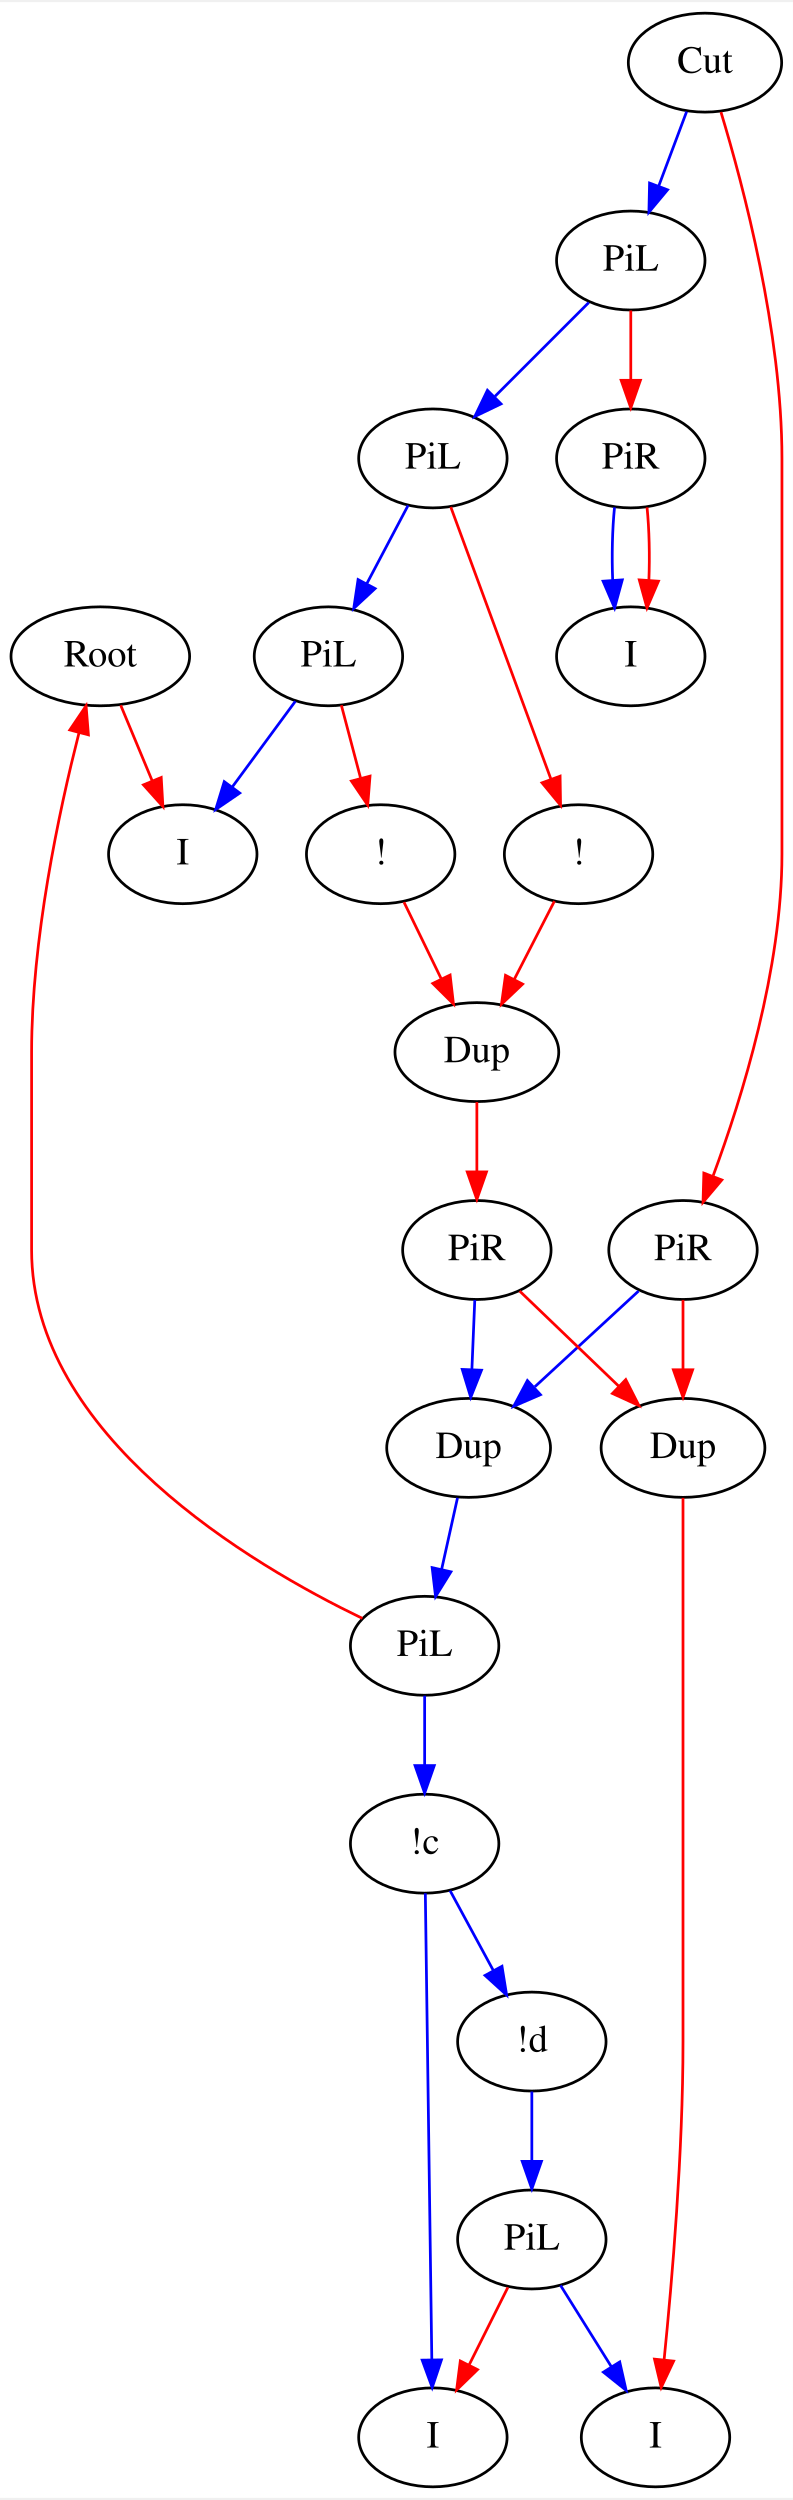
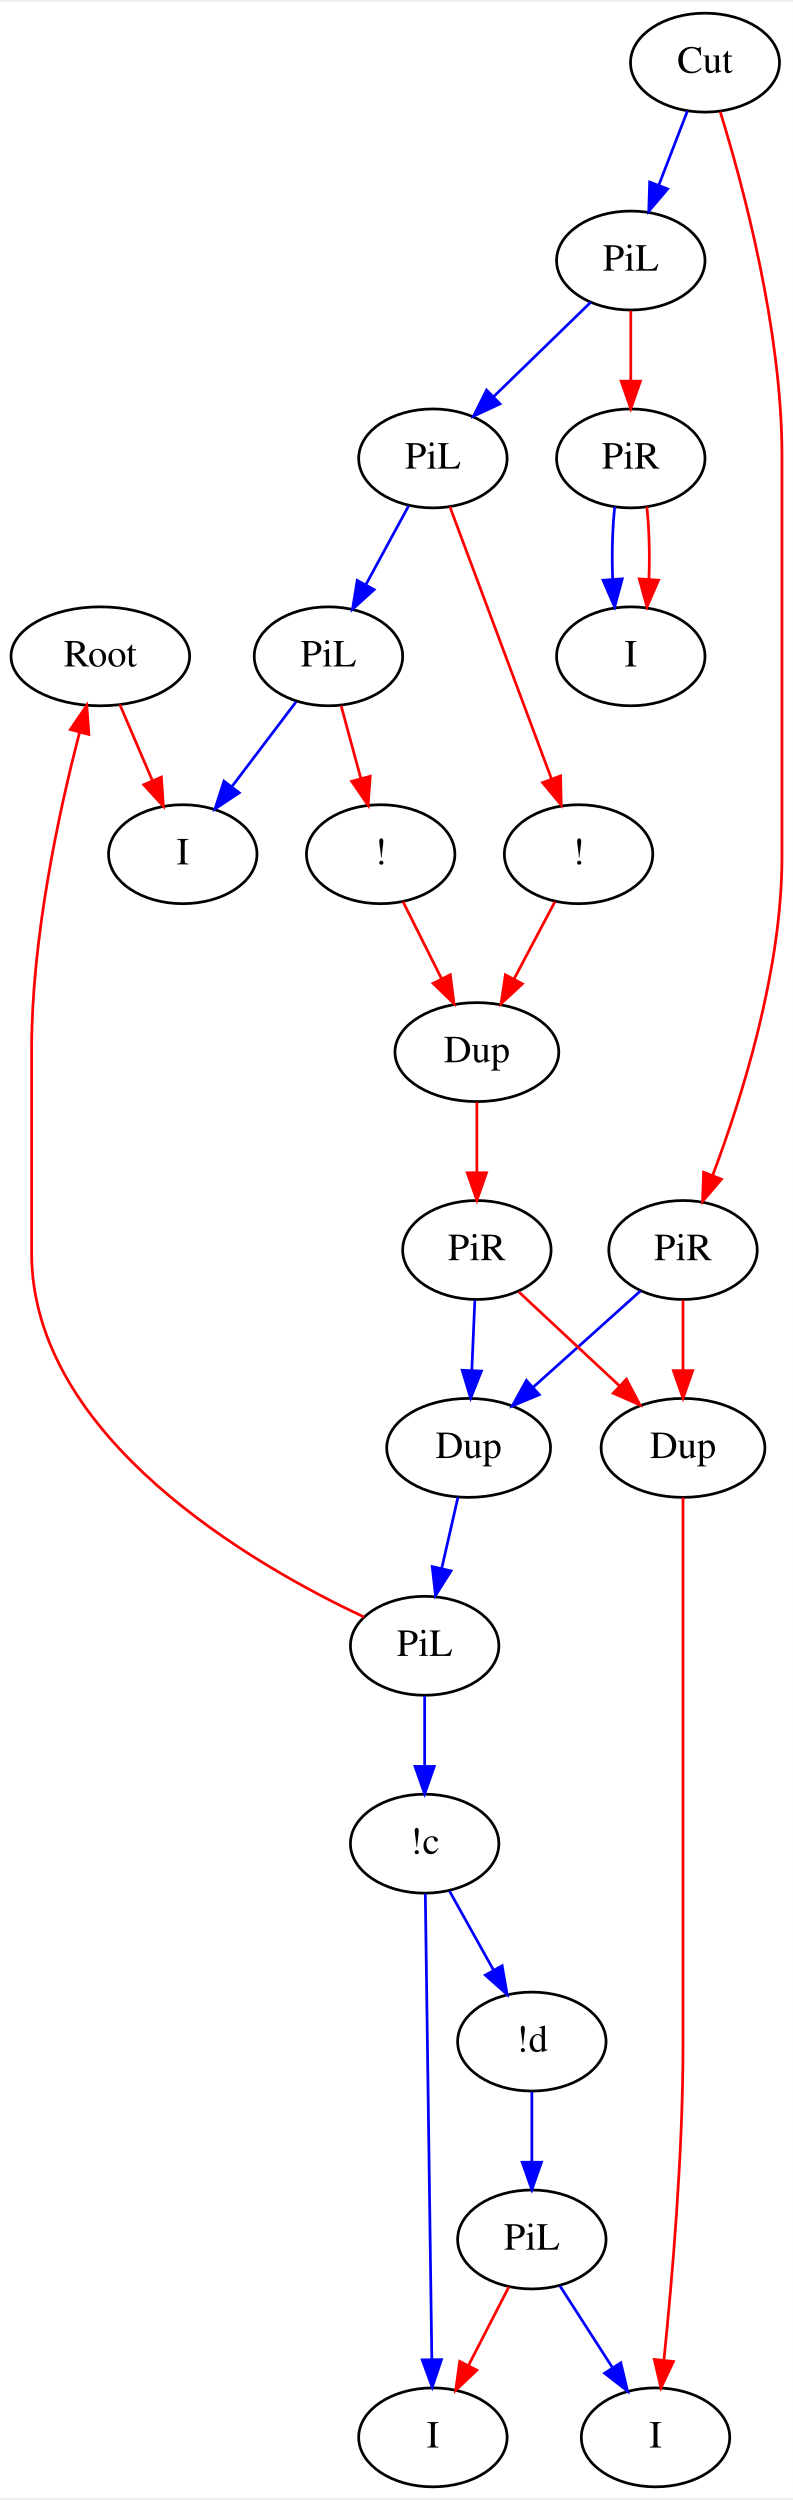
<svg xmlns="http://www.w3.org/2000/svg" width="288pt" height="908pt" viewBox="0.00 0.00 288.50 908.00">
  <g id="graph0" class="graph" transform="scale(1 1) rotate(0) translate(4 904)">
-     <polygon fill="#ffffff" stroke="transparent" points="-4,4 -4,-904 284.497,-904 284.497,4 -4,4" />
+     <polygon fill="white" stroke="transparent" points="-4,4 -4,-904 284.5,-904 284.5,4 -4,4" />
    <g id="node1" class="node">
-       <ellipse fill="none" stroke="#000000" cx="32.497" cy="-666" rx="32.494" ry="18" />
-       <text text-anchor="middle" x="32.497" y="-662.3" font-family="Times,serif" font-size="14.00" fill="#000000">Root</text>
+       <ellipse fill="none" stroke="black" cx="32.5" cy="-666" rx="32.49" ry="18" />
+       <text text-anchor="middle" x="32.5" y="-662.3" font-family="Times,serif" font-size="14.00">Root</text>
    </g>
    <g id="node2" class="node">
-       <ellipse fill="none" stroke="#000000" cx="62.497" cy="-594" rx="27" ry="18" />
-       <text text-anchor="middle" x="62.497" y="-590.3" font-family="Times,serif" font-size="14.00" fill="#000000">I</text>
+       <ellipse fill="none" stroke="black" cx="62.5" cy="-594" rx="27" ry="18" />
+       <text text-anchor="middle" x="62.5" y="-590.3" font-family="Times,serif" font-size="14.00">I</text>
    </g>
    <g id="edge1" class="edge">
-       <path fill="none" stroke="#ff0000" d="M39.913,-648.202C43.353,-639.945 47.516,-629.955 51.326,-620.811" />
-       <polygon fill="#ff0000" stroke="#ff0000" points="54.655,-621.922 55.27,-611.345 48.193,-619.229 54.655,-621.922" />
+       <path fill="none" stroke="red" d="M39.61,-648.41C43.16,-640.13 47.53,-629.92 51.5,-620.66" />
+       <polygon fill="red" stroke="red" points="54.72,-622.04 55.44,-611.47 48.28,-619.28 54.72,-622.04" />
    </g>
    <g id="node15" class="node">
-       <ellipse fill="none" stroke="#000000" cx="150.497" cy="-306" rx="27" ry="18" />
-       <text text-anchor="middle" x="150.497" y="-302.3" font-family="Times,serif" font-size="14.00" fill="#000000">PiL</text>
+       <ellipse fill="none" stroke="black" cx="150.5" cy="-306" rx="27" ry="18" />
+       <text text-anchor="middle" x="150.5" y="-302.3" font-family="Times,serif" font-size="14.00">PiL</text>
    </g>
    <g id="edge22" class="edge">
-       <path fill="none" stroke="#ff0000" d="M24.752,-638.213C17.41,-609.392 7.497,-562.904 7.497,-522 7.497,-522 7.497,-522 7.497,-450 7.497,-382.529 87.516,-335.422 127.838,-315.968" />
-       <polygon fill="#ff0000" stroke="#ff0000" points="21.393,-639.205 27.317,-647.989 28.164,-637.428 21.393,-639.205" />
+       <path fill="none" stroke="red" d="M24.9,-638.17C17.54,-609.8 7.5,-563.62 7.5,-523 7.5,-523 7.5,-523 7.5,-449 7.5,-381.65 88.35,-335.3 128.47,-316.44" />
+       <polygon fill="red" stroke="red" points="21.59,-639.36 27.56,-648.12 28.36,-637.56 21.59,-639.36" />
    </g>
    <g id="node3" class="node">
-       <ellipse fill="none" stroke="#000000" cx="252.497" cy="-882" rx="27.895" ry="18" />
-       <text text-anchor="middle" x="252.497" y="-878.3" font-family="Times,serif" font-size="14.00" fill="#000000">Cut</text>
+       <ellipse fill="none" stroke="black" cx="252.5" cy="-882" rx="27.1" ry="18" />
+       <text text-anchor="middle" x="252.5" y="-878.3" font-family="Times,serif" font-size="14.00">Cut</text>
    </g>
    <g id="node4" class="node">
-       <ellipse fill="none" stroke="#000000" cx="225.497" cy="-810" rx="27" ry="18" />
-       <text text-anchor="middle" x="225.497" y="-806.3" font-family="Times,serif" font-size="14.00" fill="#000000">PiL</text>
+       <ellipse fill="none" stroke="black" cx="225.5" cy="-810" rx="27" ry="18" />
+       <text text-anchor="middle" x="225.5" y="-806.3" font-family="Times,serif" font-size="14.00">PiL</text>
    </g>
    <g id="edge2" class="edge">
-       <path fill="none" stroke="#0000ff" d="M245.823,-864.202C242.75,-856.006 239.036,-846.102 235.628,-837.014" />
-       <polygon fill="#0000ff" stroke="#0000ff" points="238.883,-835.727 232.095,-827.593 232.329,-838.185 238.883,-835.727" />
+       <path fill="none" stroke="blue" d="M246.1,-864.41C242.98,-856.34 239.16,-846.43 235.66,-837.35" />
+       <polygon fill="blue" stroke="blue" points="238.9,-836.03 232.04,-827.96 232.37,-838.55 238.9,-836.03" />
    </g>
    <g id="node5" class="node">
-       <ellipse fill="none" stroke="#000000" cx="244.497" cy="-450" rx="27" ry="18" />
-       <text text-anchor="middle" x="244.497" y="-446.3" font-family="Times,serif" font-size="14.00" fill="#000000">PiR</text>
+       <ellipse fill="none" stroke="black" cx="244.5" cy="-450" rx="27" ry="18" />
+       <text text-anchor="middle" x="244.5" y="-446.3" font-family="Times,serif" font-size="14.00">PiR</text>
    </g>
    <g id="edge3" class="edge">
-       <path fill="none" stroke="#ff0000" d="M258.299,-864.033C266.5,-836.995 280.497,-784.097 280.497,-738 280.497,-738 280.497,-738 280.497,-594 280.497,-552.229 266.064,-505.623 255.476,-477.052" />
-       <polygon fill="#ff0000" stroke="#ff0000" points="258.62,-475.476 251.782,-467.384 252.081,-477.975 258.62,-475.476" />
+       <path fill="none" stroke="red" d="M258.03,-864.16C266.19,-837.79 280.5,-784.98 280.5,-739 280.5,-739 280.5,-739 280.5,-593 280.5,-551.55 265.91,-505.32 255.3,-477.2" />
+       <polygon fill="red" stroke="red" points="258.49,-475.75 251.61,-467.7 251.97,-478.29 258.49,-475.75" />
    </g>
    <g id="node10" class="node">
-       <ellipse fill="none" stroke="#000000" cx="225.497" cy="-738" rx="27" ry="18" />
-       <text text-anchor="middle" x="225.497" y="-734.3" font-family="Times,serif" font-size="14.00" fill="#000000">PiR</text>
+       <ellipse fill="none" stroke="black" cx="225.5" cy="-738" rx="27" ry="18" />
+       <text text-anchor="middle" x="225.5" y="-734.3" font-family="Times,serif" font-size="14.00">PiR</text>
    </g>
    <g id="edge9" class="edge">
-       <path fill="none" stroke="#ff0000" d="M225.497,-791.831C225.497,-784.131 225.497,-774.974 225.497,-766.417" />
-       <polygon fill="#ff0000" stroke="#ff0000" points="228.997,-766.413 225.497,-756.413 221.997,-766.413 228.997,-766.413" />
+       <path fill="none" stroke="red" d="M225.5,-791.7C225.5,-783.98 225.5,-774.71 225.5,-766.11" />
+       <polygon fill="red" stroke="red" points="229,-766.1 225.5,-756.1 222,-766.1 229,-766.1" />
    </g>
    <g id="node12" class="node">
-       <ellipse fill="none" stroke="#000000" cx="153.497" cy="-738" rx="27" ry="18" />
-       <text text-anchor="middle" x="153.497" y="-734.3" font-family="Times,serif" font-size="14.00" fill="#000000">PiL</text>
+       <ellipse fill="none" stroke="black" cx="153.5" cy="-738" rx="27" ry="18" />
+       <text text-anchor="middle" x="153.5" y="-734.3" font-family="Times,serif" font-size="14.00">PiL</text>
    </g>
    <g id="edge10" class="edge">
-       <path fill="none" stroke="#0000ff" d="M210.228,-794.731C200.3,-784.803 187.182,-771.685 176.061,-760.564" />
-       <polygon fill="#0000ff" stroke="#0000ff" points="178.29,-757.844 168.744,-753.247 173.341,-762.793 178.29,-757.844" />
+       <path fill="none" stroke="blue" d="M210.93,-794.83C200.75,-784.94 186.97,-771.55 175.47,-760.36" />
+       <polygon fill="blue" stroke="blue" points="177.9,-757.85 168.29,-753.38 173.02,-762.87 177.9,-757.85" />
    </g>
    <g id="node14" class="node">
-       <ellipse fill="none" stroke="#000000" cx="166.497" cy="-378" rx="29.795" ry="18" />
-       <text text-anchor="middle" x="166.497" y="-374.3" font-family="Times,serif" font-size="14.00" fill="#000000">Dup</text>
+       <ellipse fill="none" stroke="black" cx="166.5" cy="-378" rx="29.8" ry="18" />
+       <text text-anchor="middle" x="166.5" y="-374.3" font-family="Times,serif" font-size="14.00">Dup</text>
    </g>
    <g id="edge19" class="edge">
-       <path fill="none" stroke="#0000ff" d="M228.335,-435.082C217.427,-425.012 202.839,-411.546 190.571,-400.222" />
-       <polygon fill="#0000ff" stroke="#0000ff" points="192.629,-397.358 182.906,-393.147 187.881,-402.502 192.629,-397.358" />
+       <path fill="none" stroke="blue" d="M229.09,-435.17C217.91,-425.14 202.59,-411.39 189.91,-400.01" />
+       <polygon fill="blue" stroke="blue" points="192.19,-397.36 182.41,-393.28 187.52,-402.57 192.19,-397.36" />
    </g>
    <g id="node16" class="node">
-       <ellipse fill="none" stroke="#000000" cx="244.497" cy="-378" rx="29.795" ry="18" />
-       <text text-anchor="middle" x="244.497" y="-374.3" font-family="Times,serif" font-size="14.00" fill="#000000">Dup</text>
+       <ellipse fill="none" stroke="black" cx="244.5" cy="-378" rx="29.8" ry="18" />
+       <text text-anchor="middle" x="244.5" y="-374.3" font-family="Times,serif" font-size="14.00">Dup</text>
    </g>
    <g id="edge20" class="edge">
-       <path fill="none" stroke="#ff0000" d="M244.497,-431.831C244.497,-424.131 244.497,-414.974 244.497,-406.417" />
-       <polygon fill="#ff0000" stroke="#ff0000" points="247.997,-406.413 244.497,-396.413 240.997,-406.413 247.997,-406.413" />
+       <path fill="none" stroke="red" d="M244.5,-431.7C244.5,-423.98 244.5,-414.71 244.5,-406.11" />
+       <polygon fill="red" stroke="red" points="248,-406.1 244.5,-396.1 241,-406.1 248,-406.1" />
    </g>
    <g id="node6" class="node">
-       <ellipse fill="none" stroke="#000000" cx="169.497" cy="-522" rx="29.795" ry="18" />
-       <text text-anchor="middle" x="169.497" y="-518.3" font-family="Times,serif" font-size="14.00" fill="#000000">Dup</text>
+       <ellipse fill="none" stroke="black" cx="169.5" cy="-522" rx="29.8" ry="18" />
+       <text text-anchor="middle" x="169.5" y="-518.3" font-family="Times,serif" font-size="14.00">Dup</text>
    </g>
    <g id="node7" class="node">
-       <ellipse fill="none" stroke="#000000" cx="169.497" cy="-450" rx="27" ry="18" />
-       <text text-anchor="middle" x="169.497" y="-446.3" font-family="Times,serif" font-size="14.00" fill="#000000">PiR</text>
+       <ellipse fill="none" stroke="black" cx="169.5" cy="-450" rx="27" ry="18" />
+       <text text-anchor="middle" x="169.5" y="-446.3" font-family="Times,serif" font-size="14.00">PiR</text>
    </g>
    <g id="edge4" class="edge">
-       <path fill="none" stroke="#ff0000" d="M169.497,-503.831C169.497,-496.131 169.497,-486.974 169.497,-478.417" />
-       <polygon fill="#ff0000" stroke="#ff0000" points="172.997,-478.413 169.497,-468.413 165.997,-478.413 172.997,-478.413" />
+       <path fill="none" stroke="red" d="M169.5,-503.7C169.5,-495.98 169.5,-486.71 169.5,-478.11" />
+       <polygon fill="red" stroke="red" points="173,-478.1 169.5,-468.1 166,-478.1 173,-478.1" />
    </g>
    <g id="edge17" class="edge">
-       <path fill="none" stroke="#0000ff" d="M168.74,-431.831C168.419,-424.131 168.038,-414.974 167.681,-406.417" />
-       <polygon fill="#0000ff" stroke="#0000ff" points="171.178,-406.259 167.264,-396.413 164.184,-406.55 171.178,-406.259" />
+       <path fill="none" stroke="blue" d="M168.76,-431.7C168.42,-423.98 168.03,-414.71 167.66,-406.11" />
+       <polygon fill="blue" stroke="blue" points="171.16,-405.95 167.23,-396.1 164.16,-406.25 171.16,-405.95" />
    </g>
    <g id="edge18" class="edge">
-       <path fill="none" stroke="#ff0000" d="M185.037,-435.082C195.455,-425.08 209.365,-411.727 221.111,-400.45" />
-       <polygon fill="#ff0000" stroke="#ff0000" points="223.669,-402.846 228.459,-393.396 218.822,-397.797 223.669,-402.846" />
+       <path fill="none" stroke="red" d="M184.67,-434.83C195.21,-425 209.44,-411.72 221.37,-400.58" />
+       <polygon fill="red" stroke="red" points="223.9,-403.01 228.83,-393.63 219.13,-397.89 223.9,-403.01" />
    </g>
    <g id="node8" class="node">
-       <ellipse fill="none" stroke="#000000" cx="206.497" cy="-594" rx="27" ry="18" />
-       <text text-anchor="middle" x="206.497" y="-590.3" font-family="Times,serif" font-size="14.00" fill="#000000">!</text>
+       <ellipse fill="none" stroke="black" cx="206.5" cy="-594" rx="27" ry="18" />
+       <text text-anchor="middle" x="206.5" y="-590.3" font-family="Times,serif" font-size="14.00">!</text>
    </g>
    <g id="edge5" class="edge">
-       <path fill="none" stroke="#ff0000" d="M197.729,-576.937C193.369,-568.454 188.002,-558.009 183.122,-548.513" />
-       <polygon fill="#ff0000" stroke="#ff0000" points="186.143,-546.735 178.46,-539.441 179.917,-549.935 186.143,-546.735" />
+       <path fill="none" stroke="red" d="M197.92,-576.76C193.5,-568.4 188.01,-558.02 183.03,-548.61" />
+       <polygon fill="red" stroke="red" points="186.06,-546.84 178.29,-539.63 179.87,-550.11 186.06,-546.84" />
    </g>
    <g id="node9" class="node">
-       <ellipse fill="none" stroke="#000000" cx="134.497" cy="-594" rx="27" ry="18" />
-       <text text-anchor="middle" x="134.497" y="-590.3" font-family="Times,serif" font-size="14.00" fill="#000000">!</text>
+       <ellipse fill="none" stroke="black" cx="134.5" cy="-594" rx="27" ry="18" />
+       <text text-anchor="middle" x="134.5" y="-590.3" font-family="Times,serif" font-size="14.00">!</text>
    </g>
    <g id="edge6" class="edge">
-       <path fill="none" stroke="#ff0000" d="M142.97,-576.571C147.024,-568.231 151.968,-558.06 156.485,-548.769" />
-       <polygon fill="#ff0000" stroke="#ff0000" points="159.757,-550.042 160.981,-539.518 153.462,-546.982 159.757,-550.042" />
+       <path fill="none" stroke="red" d="M142.61,-576.76C146.79,-568.4 151.99,-558.02 156.69,-548.61" />
+       <polygon fill="red" stroke="red" points="159.84,-550.14 161.18,-539.63 153.58,-547.01 159.84,-550.14" />
    </g>
    <g id="node11" class="node">
-       <ellipse fill="none" stroke="#000000" cx="225.497" cy="-666" rx="27" ry="18" />
-       <text text-anchor="middle" x="225.497" y="-662.3" font-family="Times,serif" font-size="14.00" fill="#000000">I</text>
+       <ellipse fill="none" stroke="black" cx="225.5" cy="-666" rx="27" ry="18" />
+       <text text-anchor="middle" x="225.5" y="-662.3" font-family="Times,serif" font-size="14.00">I</text>
    </g>
    <g id="edge7" class="edge">
-       <path fill="none" stroke="#0000ff" d="M219.581,-720.202C218.777,-712.181 218.554,-702.523 218.913,-693.596" />
-       <polygon fill="#0000ff" stroke="#0000ff" points="222.407,-693.81 219.602,-683.593 215.423,-693.329 222.407,-693.81" />
+       <path fill="none" stroke="blue" d="M219.66,-720.41C218.79,-712.51 218.55,-702.85 218.91,-693.94" />
+       <polygon fill="blue" stroke="blue" points="222.4,-694.18 219.62,-683.96 215.42,-693.68 222.4,-694.18" />
    </g>
    <g id="edge8" class="edge">
-       <path fill="none" stroke="#ff0000" d="M231.413,-720.202C232.217,-712.181 232.44,-702.523 232.081,-693.596" />
-       <polygon fill="#ff0000" stroke="#ff0000" points="235.571,-693.329 231.392,-683.593 228.587,-693.81 235.571,-693.329" />
+       <path fill="none" stroke="red" d="M231.34,-720.41C232.2,-712.51 232.45,-702.85 232.09,-693.94" />
+       <polygon fill="red" stroke="red" points="235.58,-693.68 231.38,-683.96 228.59,-694.18 235.58,-693.68" />
    </g>
    <g id="edge11" class="edge">
-       <path fill="none" stroke="#ff0000" d="M159.996,-720.343C169.095,-695.62 185.716,-650.461 196.426,-621.364" />
-       <polygon fill="#ff0000" stroke="#ff0000" points="199.776,-622.395 199.945,-611.802 193.206,-619.977 199.776,-622.395" />
+       <path fill="none" stroke="red" d="M159.68,-720.43C168.77,-696.09 185.82,-650.4 196.64,-621.4" />
+       <polygon fill="red" stroke="red" points="199.97,-622.49 200.19,-611.9 193.41,-620.05 199.97,-622.49" />
    </g>
    <g id="node13" class="node">
-       <ellipse fill="none" stroke="#000000" cx="115.497" cy="-666" rx="27" ry="18" />
-       <text text-anchor="middle" x="115.497" y="-662.3" font-family="Times,serif" font-size="14.00" fill="#000000">PiL</text>
+       <ellipse fill="none" stroke="black" cx="115.5" cy="-666" rx="27" ry="18" />
+       <text text-anchor="middle" x="115.5" y="-662.3" font-family="Times,serif" font-size="14.00">PiL</text>
    </g>
    <g id="edge12" class="edge">
-       <path fill="none" stroke="#0000ff" d="M144.492,-720.937C140.014,-712.454 134.502,-702.009 129.49,-692.513" />
-       <polygon fill="#0000ff" stroke="#0000ff" points="132.465,-690.651 124.702,-683.441 126.274,-693.918 132.465,-690.651" />
+       <path fill="none" stroke="blue" d="M144.68,-720.76C140.08,-712.28 134.34,-701.71 129.18,-692.2" />
+       <polygon fill="blue" stroke="blue" points="132.11,-690.27 124.26,-683.15 125.96,-693.61 132.11,-690.27" />
    </g>
    <g id="edge14" class="edge">
-       <path fill="none" stroke="#0000ff" d="M103.471,-649.662C96.694,-640.456 88.096,-628.776 80.528,-618.495" />
-       <polygon fill="#0000ff" stroke="#0000ff" points="83.223,-616.252 74.476,-610.273 77.586,-620.402 83.223,-616.252" />
+       <path fill="none" stroke="blue" d="M103.73,-649.46C96.87,-640.4 88.08,-628.79 80.37,-618.61" />
+       <polygon fill="blue" stroke="blue" points="83.05,-616.35 74.23,-610.49 77.47,-620.58 83.05,-616.35" />
    </g>
    <g id="edge13" class="edge">
-       <path fill="none" stroke="#ff0000" d="M120.194,-648.202C122.295,-640.241 124.821,-630.667 127.162,-621.796" />
-       <polygon fill="#ff0000" stroke="#ff0000" points="130.621,-622.405 129.789,-611.842 123.853,-620.619 130.621,-622.405" />
+       <path fill="none" stroke="red" d="M120.1,-648.05C122.24,-640.14 124.85,-630.54 127.25,-621.69" />
+       <polygon fill="red" stroke="red" points="130.7,-622.36 129.94,-611.79 123.94,-620.52 130.7,-622.36" />
    </g>
    <g id="edge15" class="edge">
-       <path fill="none" stroke="#0000ff" d="M162.46,-359.831C160.703,-351.927 158.605,-342.487 156.661,-333.736" />
-       <polygon fill="#0000ff" stroke="#0000ff" points="160.064,-332.916 154.478,-323.913 153.231,-334.435 160.064,-332.916" />
+       <path fill="none" stroke="blue" d="M162.62,-360.05C160.84,-352.26 158.68,-342.82 156.69,-334.08" />
+       <polygon fill="blue" stroke="blue" points="160.09,-333.24 154.45,-324.28 153.26,-334.8 160.09,-333.24" />
    </g>
    <g id="node18" class="node">
-       <ellipse fill="none" stroke="#000000" cx="150.497" cy="-234" rx="27" ry="18" />
-       <text text-anchor="middle" x="150.497" y="-230.3" font-family="Times,serif" font-size="14.00" fill="#000000">!c</text>
+       <ellipse fill="none" stroke="black" cx="150.5" cy="-234" rx="27" ry="18" />
+       <text text-anchor="middle" x="150.5" y="-230.3" font-family="Times,serif" font-size="14.00">!c</text>
    </g>
    <g id="edge21" class="edge">
-       <path fill="none" stroke="#0000ff" d="M150.497,-287.831C150.497,-280.131 150.497,-270.974 150.497,-262.417" />
-       <polygon fill="#0000ff" stroke="#0000ff" points="153.997,-262.413 150.497,-252.413 146.997,-262.413 153.997,-262.413" />
+       <path fill="none" stroke="blue" d="M150.5,-287.7C150.5,-279.98 150.5,-270.71 150.5,-262.11" />
+       <polygon fill="blue" stroke="blue" points="154,-262.1 150.5,-252.1 147,-262.1 154,-262.1" />
    </g>
    <g id="node17" class="node">
-       <ellipse fill="none" stroke="#000000" cx="234.497" cy="-18" rx="27" ry="18" />
-       <text text-anchor="middle" x="234.497" y="-14.3" font-family="Times,serif" font-size="14.00" fill="#000000">I</text>
+       <ellipse fill="none" stroke="black" cx="234.5" cy="-18" rx="27" ry="18" />
+       <text text-anchor="middle" x="234.5" y="-14.3" font-family="Times,serif" font-size="14.00">I</text>
    </g>
    <g id="edge16" class="edge">
-       <path fill="none" stroke="#ff0000" d="M244.497,-359.815C244.497,-332.498 244.497,-279.25 244.497,-234 244.497,-234 244.497,-234 244.497,-162 244.497,-121.779 240.567,-75.391 237.634,-46.377" />
-       <polygon fill="#ff0000" stroke="#ff0000" points="241.087,-45.741 236.569,-36.157 234.124,-46.466 241.087,-45.741" />
+       <path fill="none" stroke="red" d="M244.5,-359.95C244.5,-333.29 244.5,-280.11 244.5,-235 244.5,-235 244.5,-235 244.5,-161 244.5,-120.9 240.48,-74.58 237.54,-46.04" />
+       <polygon fill="red" stroke="red" points="241.01,-45.6 236.47,-36.02 234.05,-46.34 241.01,-45.6" />
    </g>
    <g id="node19" class="node">
-       <ellipse fill="none" stroke="#000000" cx="189.497" cy="-162" rx="27" ry="18" />
-       <text text-anchor="middle" x="189.497" y="-158.3" font-family="Times,serif" font-size="14.00" fill="#000000">!d</text>
+       <ellipse fill="none" stroke="black" cx="189.5" cy="-162" rx="27" ry="18" />
+       <text text-anchor="middle" x="189.5" y="-158.3" font-family="Times,serif" font-size="14.00">!d</text>
    </g>
    <g id="edge23" class="edge">
-       <path fill="none" stroke="#0000ff" d="M159.74,-216.937C164.451,-208.239 170.279,-197.48 175.525,-187.795" />
-       <polygon fill="#0000ff" stroke="#0000ff" points="178.636,-189.4 180.321,-178.94 172.481,-186.066 178.636,-189.4" />
+       <path fill="none" stroke="blue" d="M159.54,-216.76C164.32,-208.19 170.28,-197.49 175.62,-187.9" />
+       <polygon fill="blue" stroke="blue" points="178.69,-189.59 180.5,-179.15 172.58,-186.18 178.69,-189.59" />
    </g>
    <g id="node20" class="node">
-       <ellipse fill="none" stroke="#000000" cx="153.497" cy="-18" rx="27" ry="18" />
-       <text text-anchor="middle" x="153.497" y="-14.3" font-family="Times,serif" font-size="14.00" fill="#000000">I</text>
+       <ellipse fill="none" stroke="black" cx="153.5" cy="-18" rx="27" ry="18" />
+       <text text-anchor="middle" x="153.5" y="-14.3" font-family="Times,serif" font-size="14.00">I</text>
    </g>
    <g id="edge24" class="edge">
-       <path fill="none" stroke="#0000ff" d="M150.748,-215.956C151.269,-178.394 152.476,-91.554 153.102,-46.41" />
-       <polygon fill="#0000ff" stroke="#0000ff" points="156.606,-46.193 153.245,-36.145 149.607,-46.096 156.606,-46.193" />
+       <path fill="none" stroke="blue" d="M150.74,-215.85C151.26,-178.83 152.49,-91.18 153.11,-46.39" />
+       <polygon fill="blue" stroke="blue" points="156.61,-46.28 153.26,-36.23 149.62,-46.18 156.61,-46.28" />
    </g>
    <g id="node21" class="node">
-       <ellipse fill="none" stroke="#000000" cx="189.497" cy="-90" rx="27" ry="18" />
-       <text text-anchor="middle" x="189.497" y="-86.3" font-family="Times,serif" font-size="14.00" fill="#000000">PiL</text>
+       <ellipse fill="none" stroke="black" cx="189.5" cy="-90" rx="27" ry="18" />
+       <text text-anchor="middle" x="189.5" y="-86.3" font-family="Times,serif" font-size="14.00">PiL</text>
    </g>
    <g id="edge25" class="edge">
-       <path fill="none" stroke="#0000ff" d="M189.497,-143.831C189.497,-136.131 189.497,-126.974 189.497,-118.417" />
-       <polygon fill="#0000ff" stroke="#0000ff" points="192.997,-118.413 189.497,-108.413 185.997,-118.413 192.997,-118.413" />
+       <path fill="none" stroke="blue" d="M189.5,-143.7C189.5,-135.98 189.5,-126.71 189.5,-118.11" />
+       <polygon fill="blue" stroke="blue" points="193,-118.1 189.5,-108.1 186,-118.1 193,-118.1" />
    </g>
    <g id="edge27" class="edge">
-       <path fill="none" stroke="#0000ff" d="M199.934,-73.301C205.421,-64.522 212.266,-53.57 218.413,-43.734" />
-       <polygon fill="#0000ff" stroke="#0000ff" points="221.472,-45.444 223.804,-35.109 215.536,-41.734 221.472,-45.444" />
+       <path fill="none" stroke="blue" d="M199.71,-73.12C205.35,-64.34 212.47,-53.26 218.8,-43.42" />
+       <polygon fill="blue" stroke="blue" points="221.86,-45.13 224.33,-34.82 215.97,-41.34 221.86,-45.13" />
    </g>
    <g id="edge26" class="edge">
-       <path fill="none" stroke="#ff0000" d="M180.782,-72.571C176.537,-64.081 171.344,-53.693 166.631,-44.267" />
-       <polygon fill="#ff0000" stroke="#ff0000" points="169.734,-42.648 162.131,-35.269 163.473,-45.778 169.734,-42.648" />
+       <path fill="none" stroke="red" d="M181.15,-72.76C176.79,-64.28 171.35,-53.71 166.46,-44.2" />
+       <polygon fill="red" stroke="red" points="169.49,-42.44 161.8,-35.15 163.26,-45.64 169.49,-42.44" />
    </g>
  </g>
</svg>
